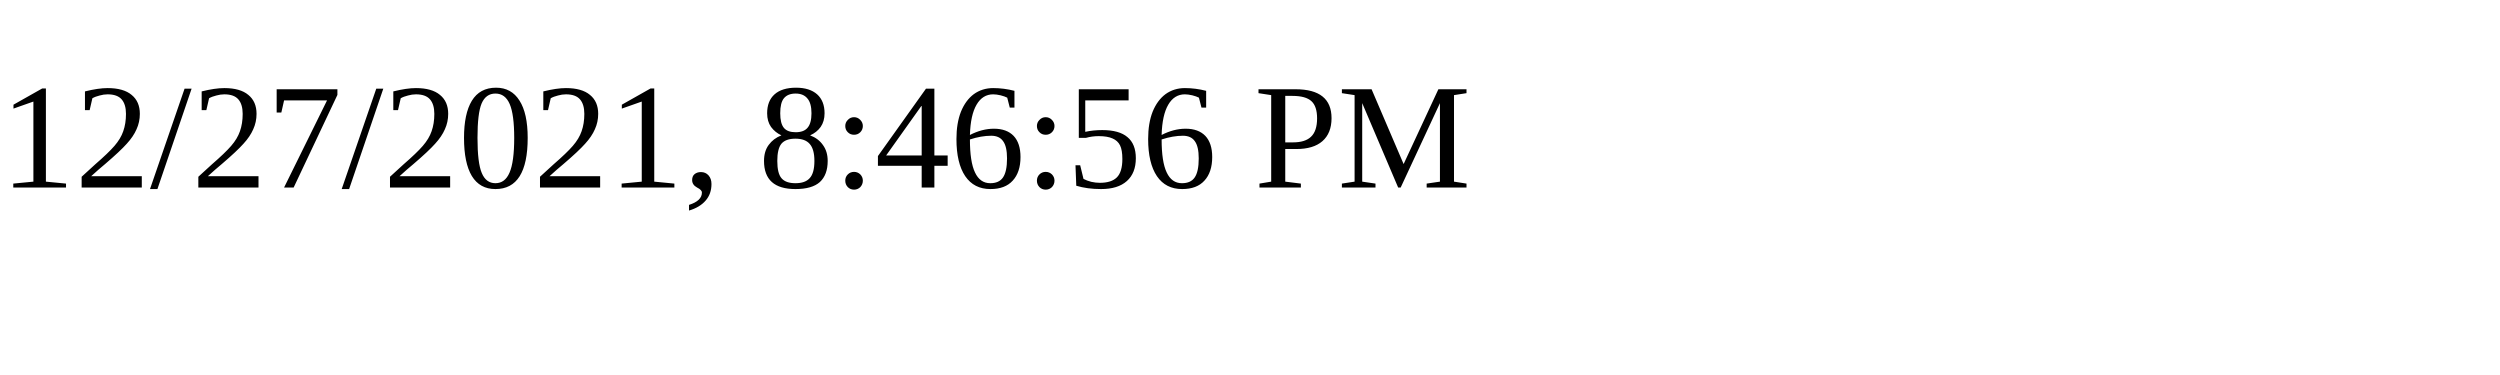
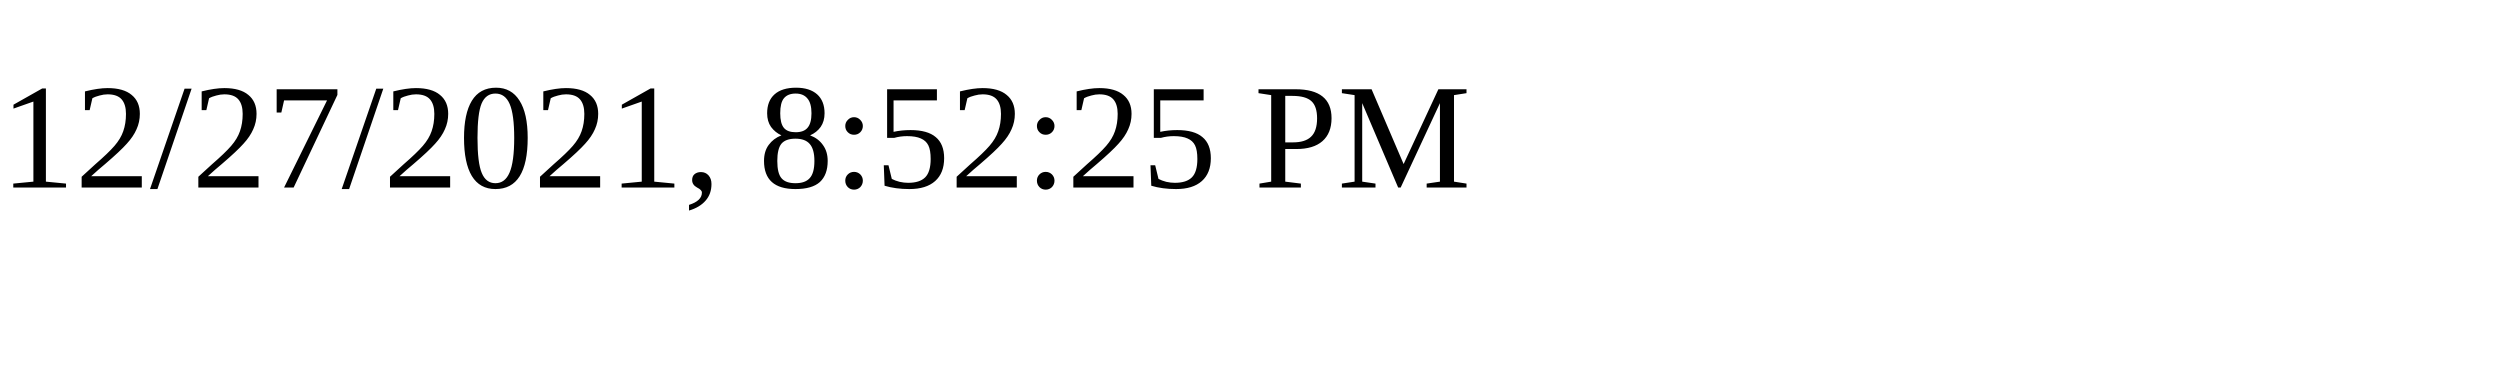
<svg xmlns="http://www.w3.org/2000/svg" height="30" width="200">
-   <text x="0" y="15">12/27/2021, 8:46:56 PM</text>
+   <text x="0" y="15">12/27/2021, 8:52:25 PM</text>
</svg>
